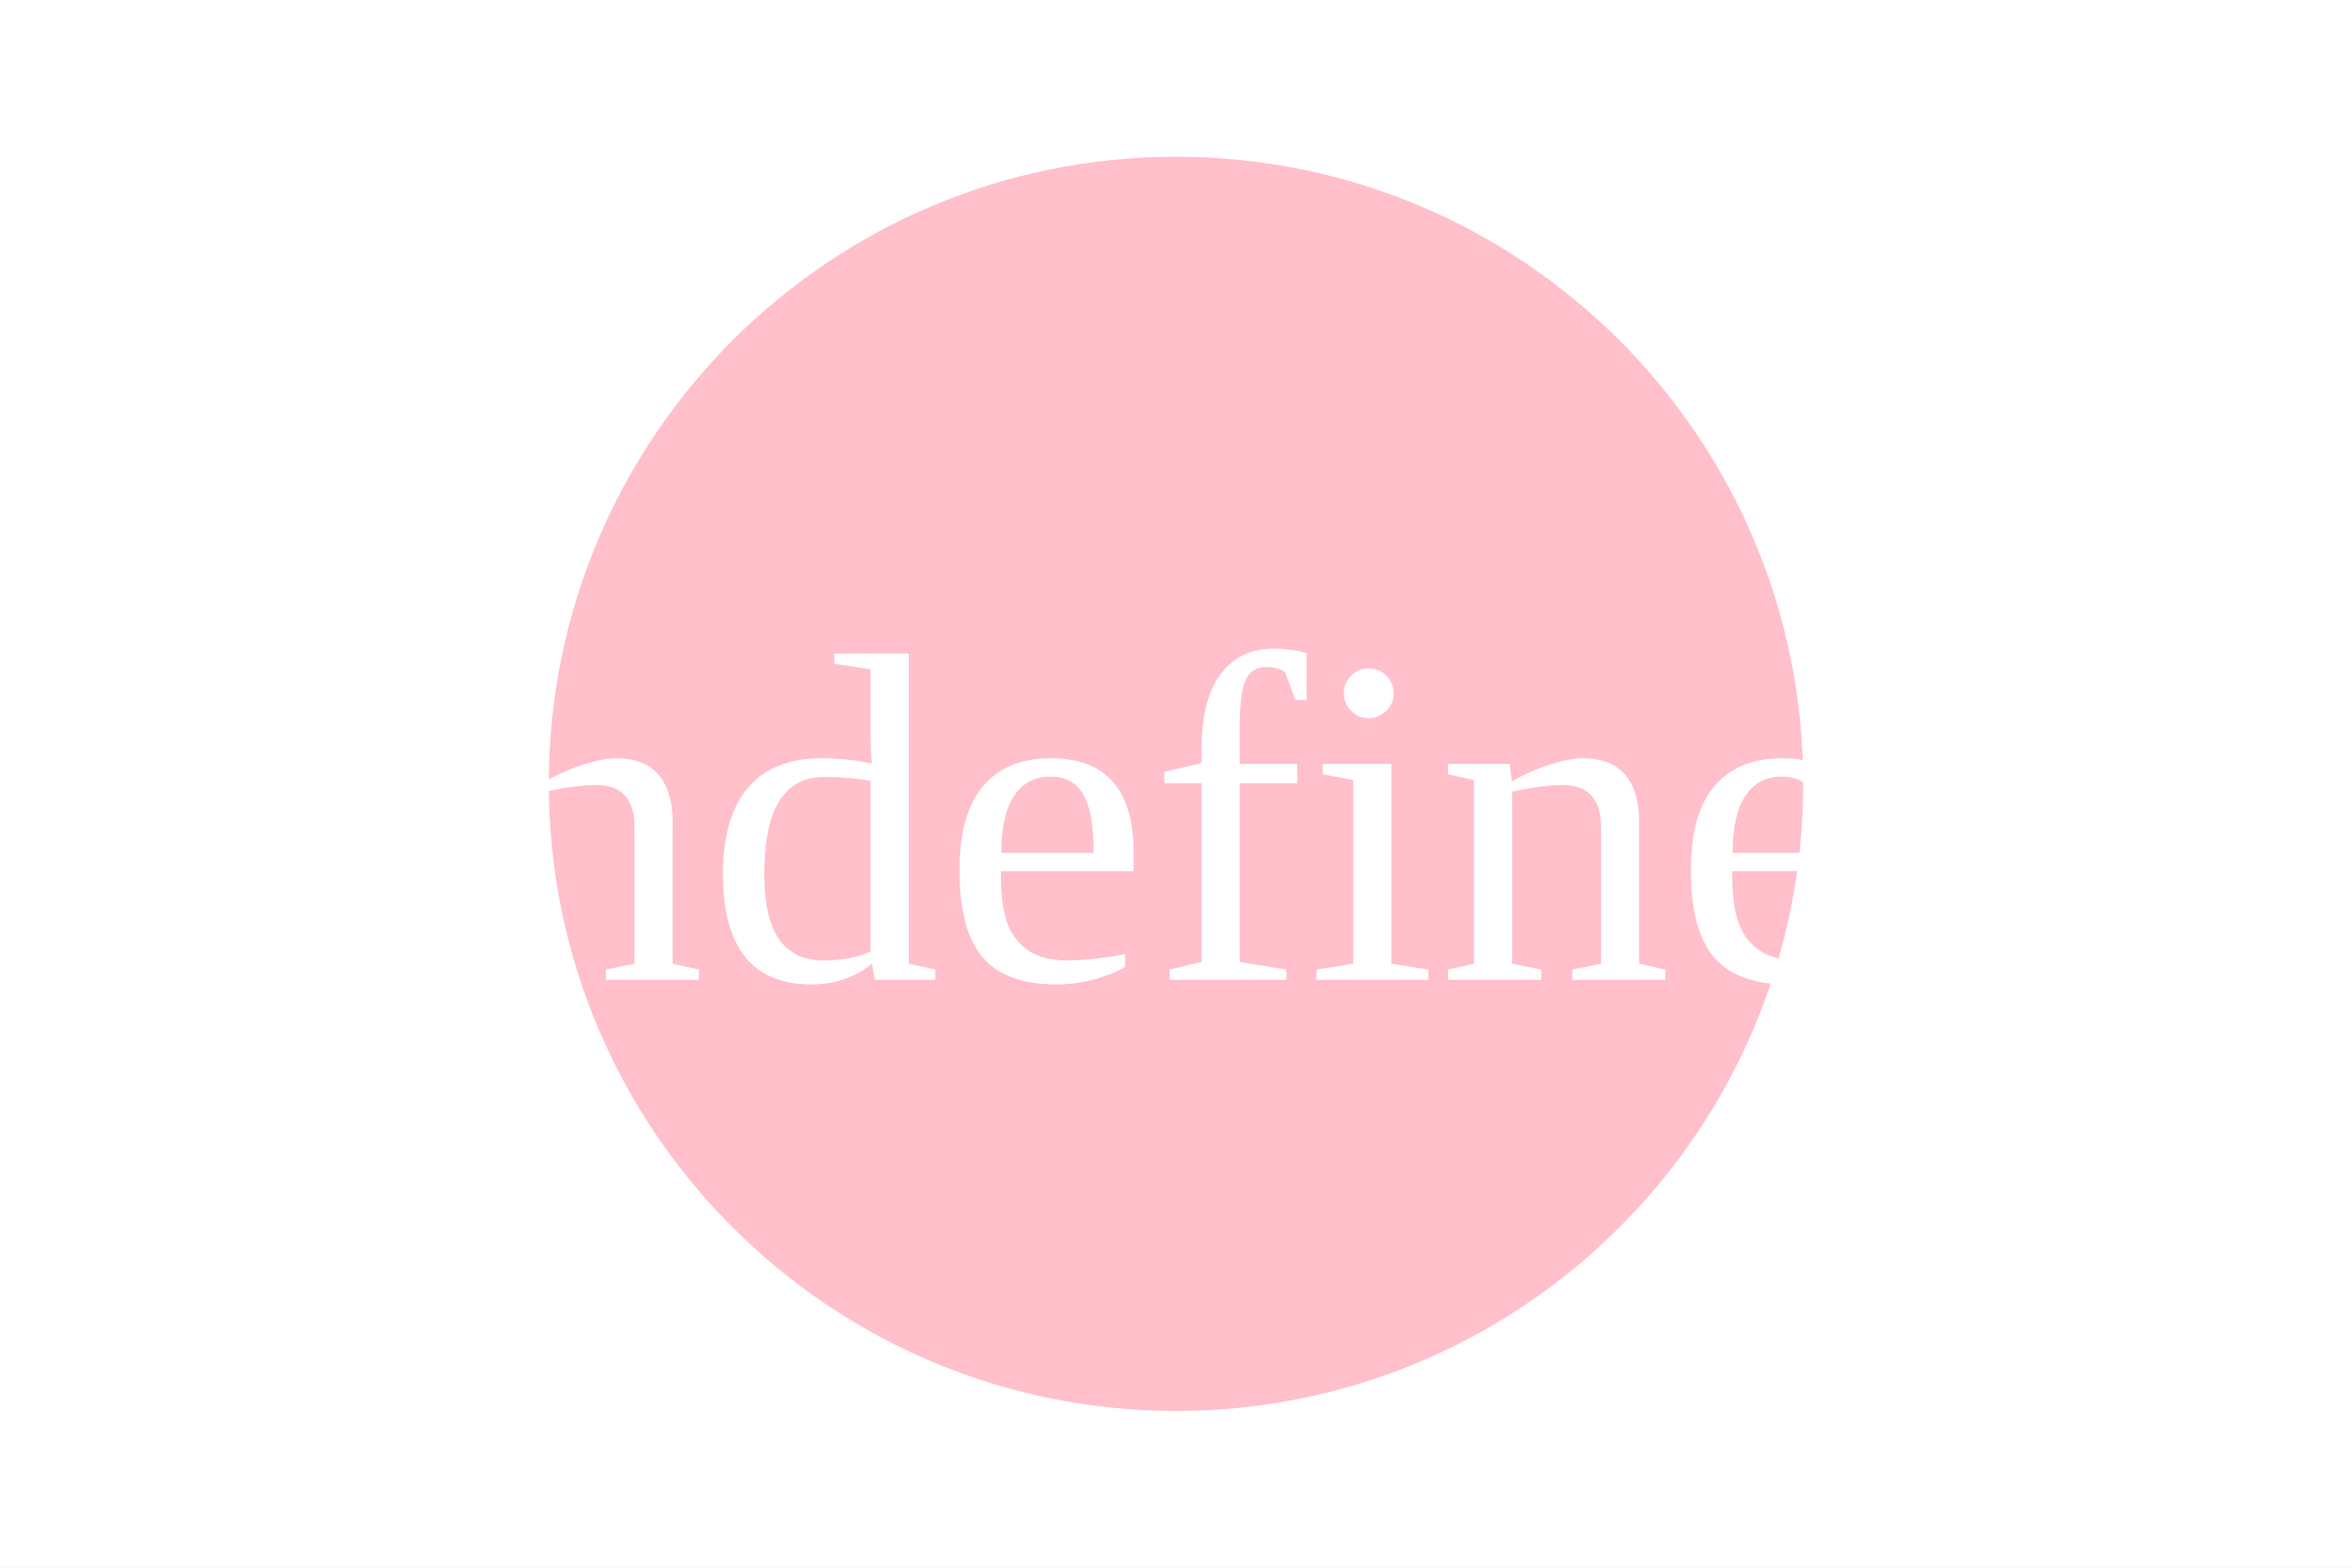
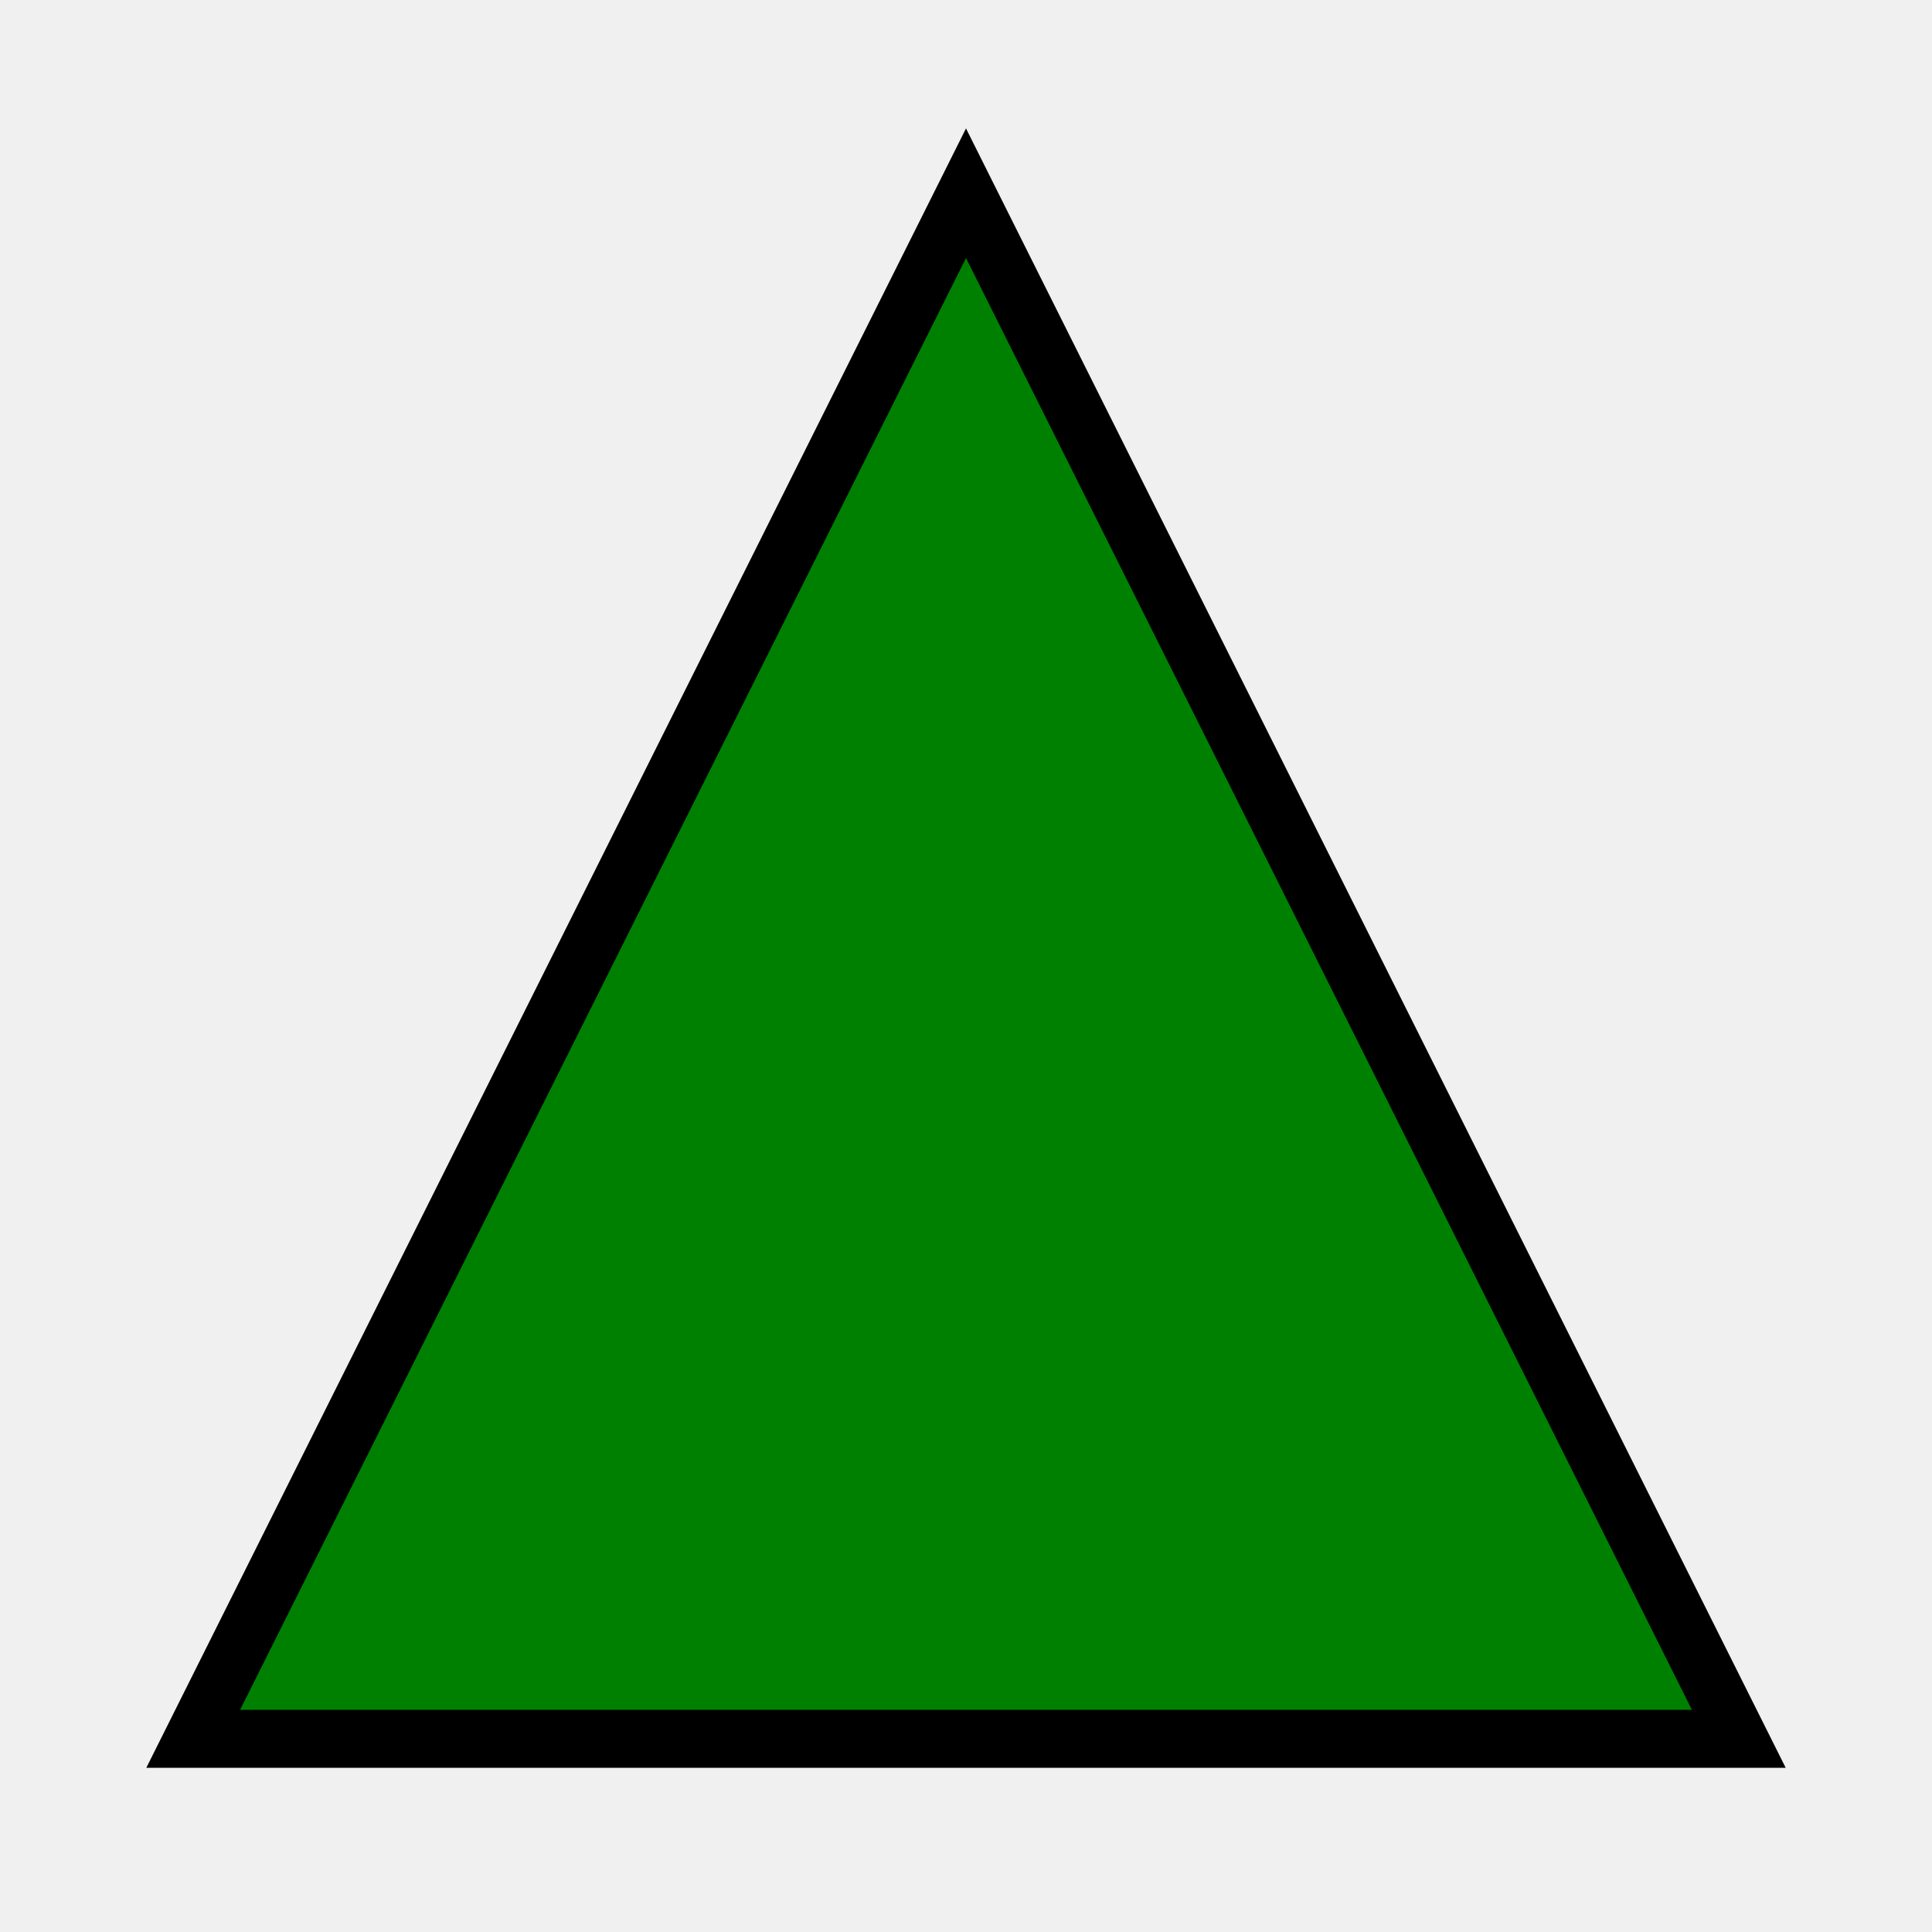
- <svg xmlns="http://www.w3.org/2000/svg" version="1.1" width="300" height="200">
-      
-     //  <rect width="300" height="200" fill="white" />
-      
-     //  <circle cx="150" cy="100" r="80" fill="pink" />
-      
- //   <text x="150" y="125" font-size="60" text-anchor="middle" fill="white">undefined</text>
+ <svg xmlns="http://www.w3.org/2000/svg" width="100" height="100">
+   <polygon points="50,10 90,90 10,90" stroke="black" stroke-width="3" fill="green" />
</svg>
